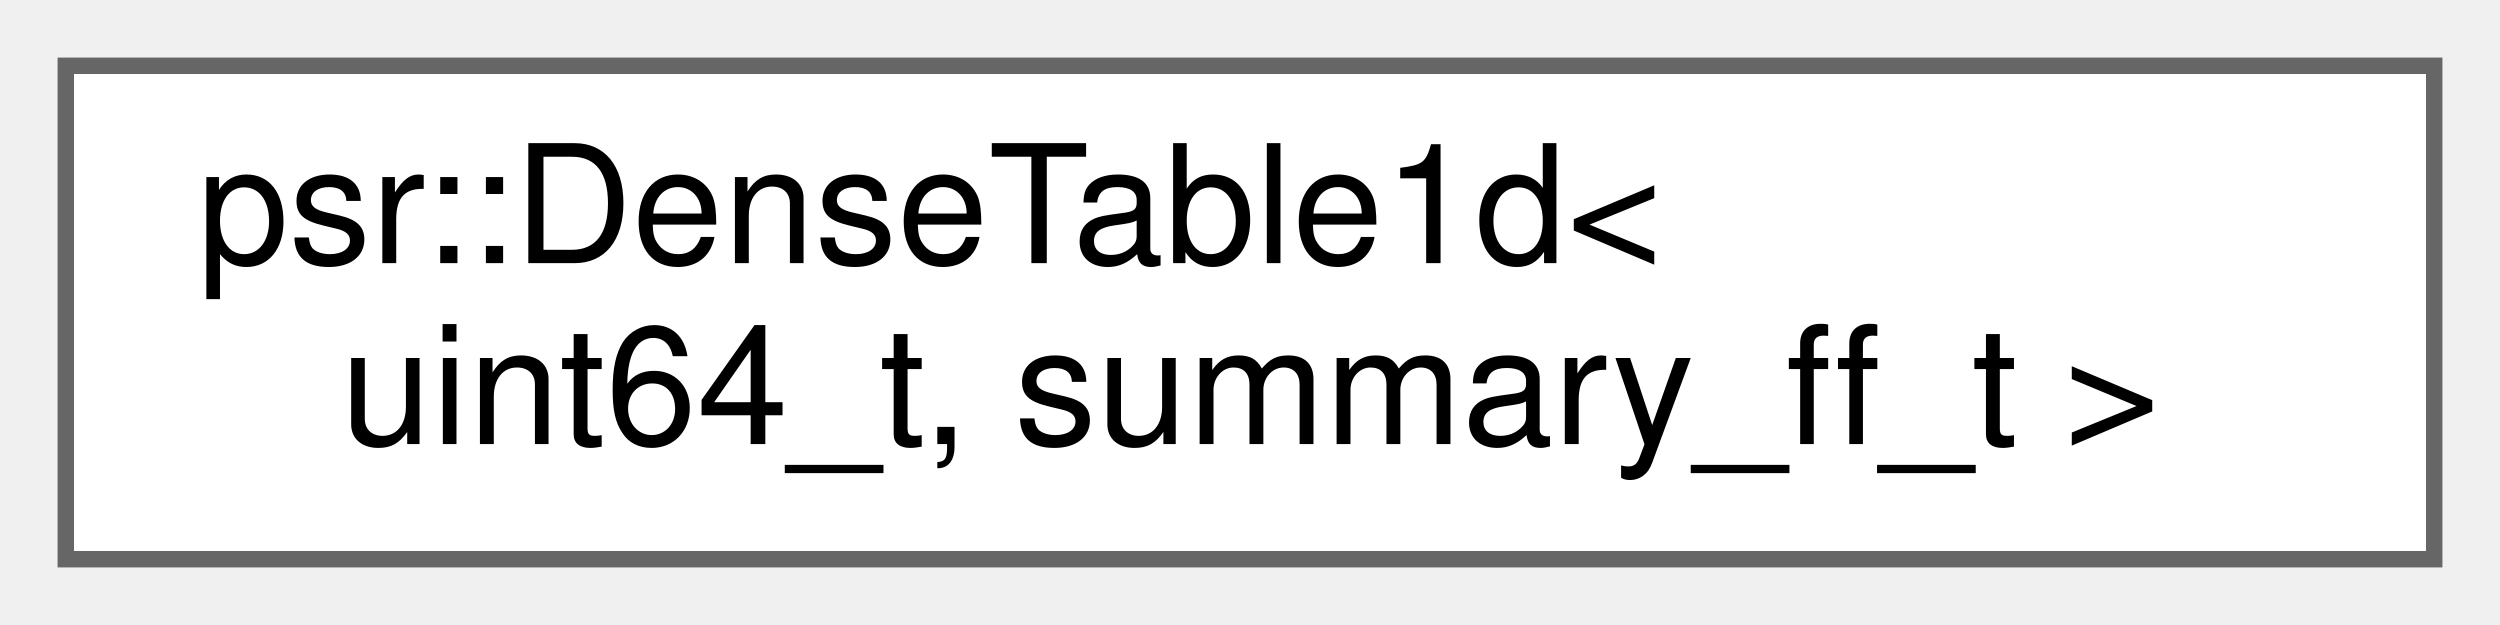
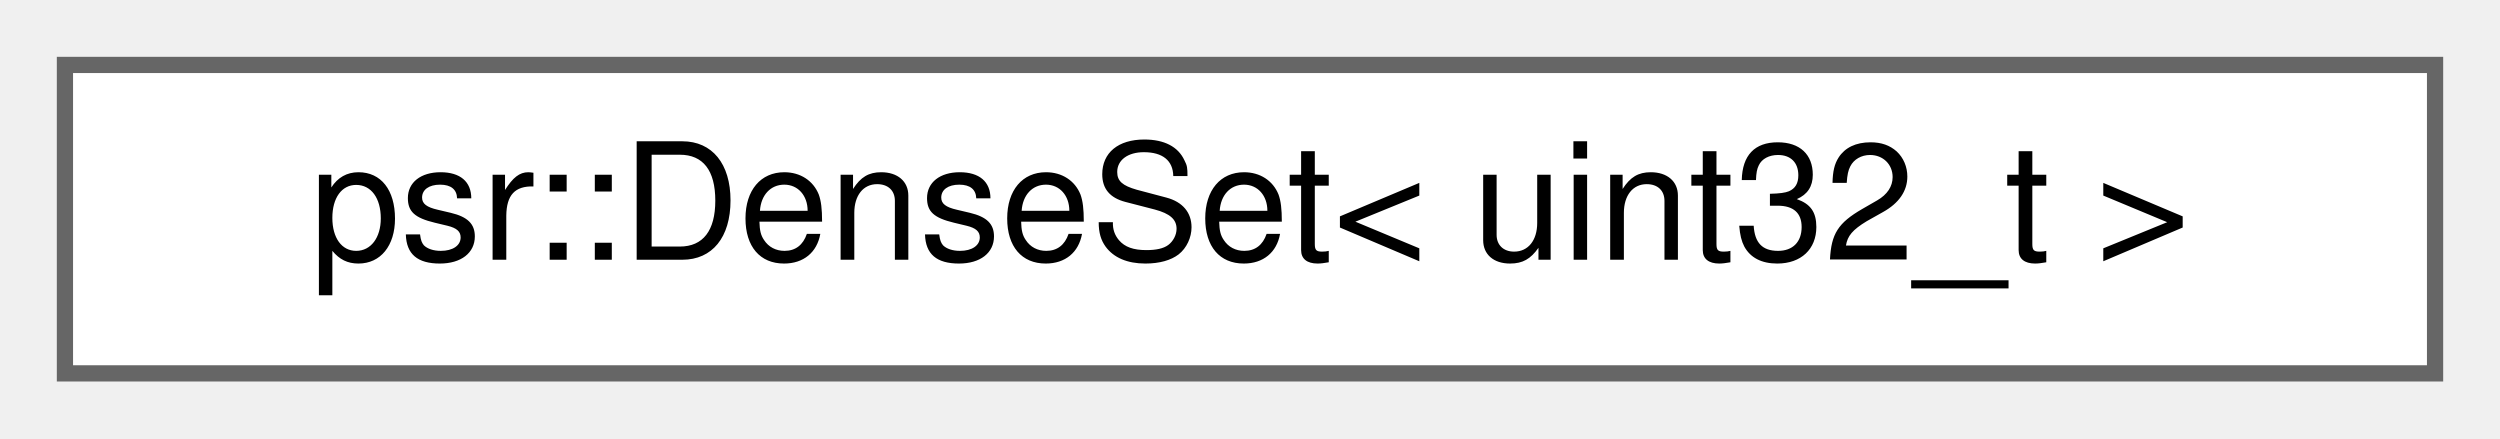
- <svg xmlns="http://www.w3.org/2000/svg" xmlns:xlink="http://www.w3.org/1999/xlink" width="152pt" height="38pt" viewBox="0.00 0.00 152.00 38.00">
-   <g id="graph0" class="graph" transform="scale(1 1) rotate(0) translate(4 34)">
+ <svg xmlns="http://www.w3.org/2000/svg" xmlns:xlink="http://www.w3.org/1999/xlink" width="154pt" height="27pt" viewBox="0.00 0.00 154.00 27.00">
+   <g id="graph0" class="graph" transform="scale(1 1) rotate(0) translate(4 23)">
    <g id="Node000000" class="node">
      <g id="a_Node000000">
-         <a xlink:href="classpsr_1_1DenseTable1d.html" target="_top" xlink:title=" ">
-           <polygon fill="white" stroke="#666666" points="144,-30 0,-30 0,0 144,0 144,-30" />
-           <text text-anchor="start" x="8" y="-18" font-family="Helvetica,sans-Serif" font-size="10.00">psr::DenseTable1d&lt;</text>
-           <text text-anchor="middle" x="72" y="-7" font-family="Helvetica,sans-Serif" font-size="10.00"> uint64_t, summary_ff_t &gt;</text>
+         <a xlink:href="classpsr_1_1DenseSet.html" target="_top" xlink:title=" ">
+           <polygon fill="white" stroke="#666666" points="146,-19 0,-19 0,0 146,0 146,-19" />
+           <text text-anchor="middle" x="73" y="-7" font-family="Helvetica,sans-Serif" font-size="10.00">psr::DenseSet&lt; uint32_t &gt;</text>
        </a>
      </g>
    </g>
  </g>
</svg>
